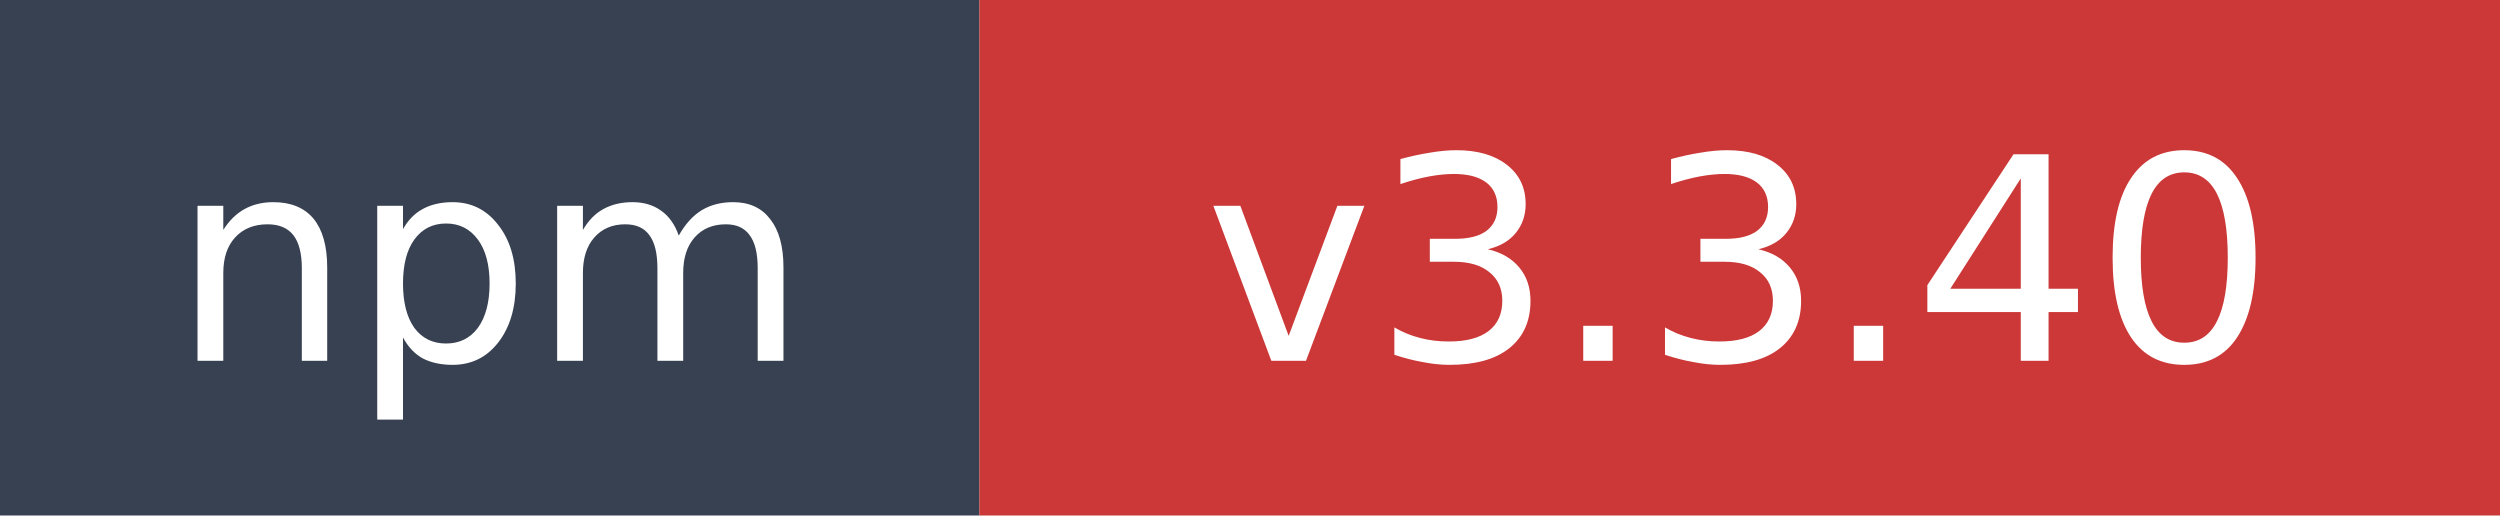
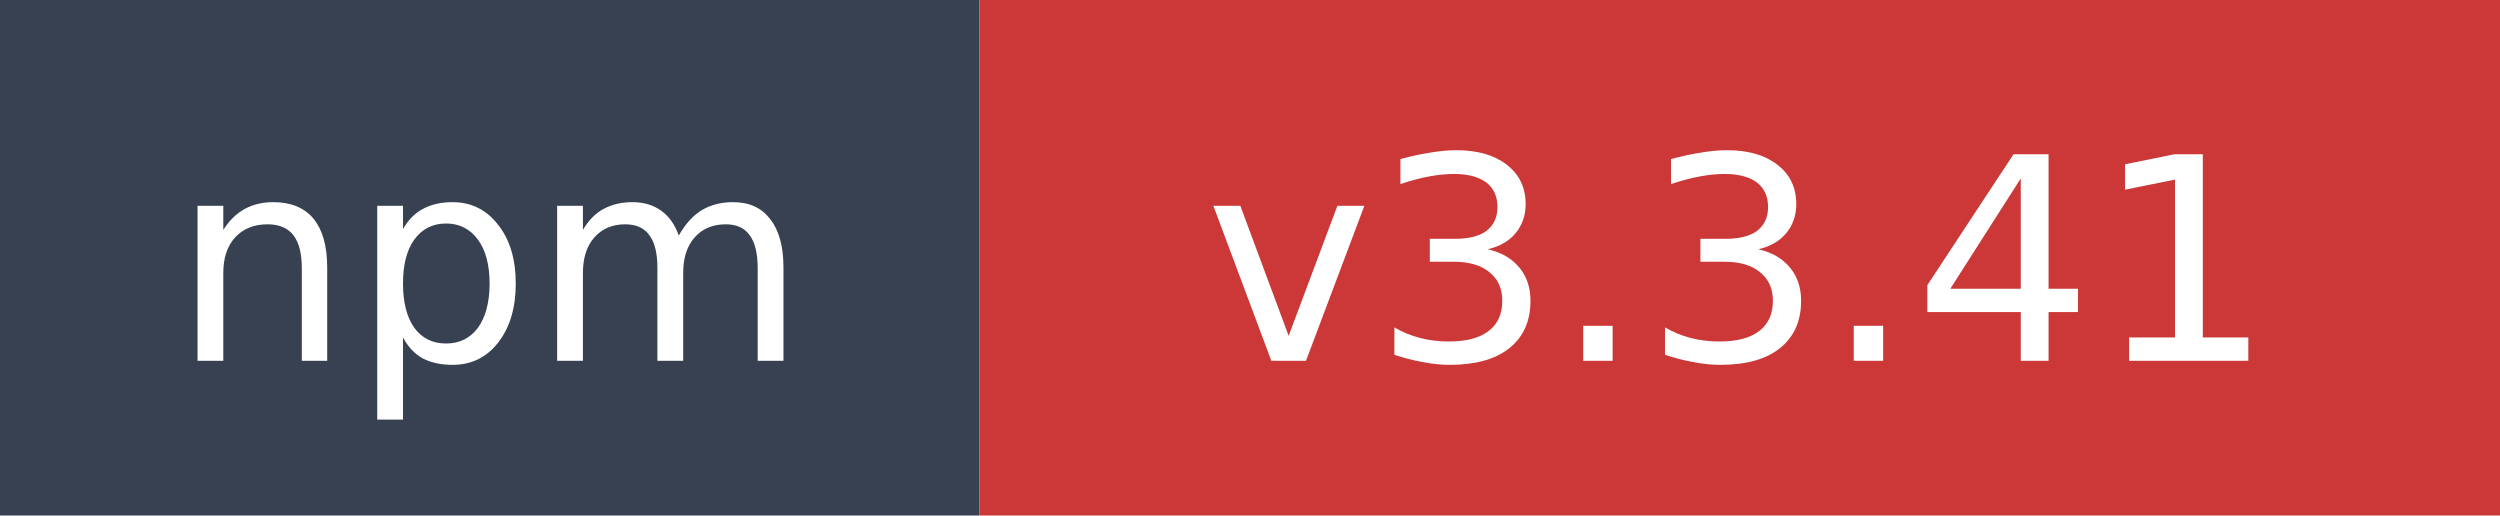
- <svg xmlns="http://www.w3.org/2000/svg" width="97" height="20" role="img" aria-label="npm: v3.3.40">
+ <svg xmlns="http://www.w3.org/2000/svg" width="97" height="20" role="img" aria-label="npm: v3.3.41">
  <rect width="38" height="20" fill="#374151" />
  <rect x="38" width="59" height="20" fill="#cb3837" />
  <text x="19" y="14" fill="#ffffff" font-family="Verdana,Geneva,DejaVu Sans,sans-serif" font-size="11" text-anchor="middle">npm</text>
-   <text x="67.5" y="14" fill="#ffffff" font-family="Verdana,Geneva,DejaVu Sans,sans-serif" font-size="11" text-anchor="middle">v3.3.40</text>
+   <text x="67.5" y="14" fill="#ffffff" font-family="Verdana,Geneva,DejaVu Sans,sans-serif" font-size="11" text-anchor="middle">v3.3.41</text>
</svg>
